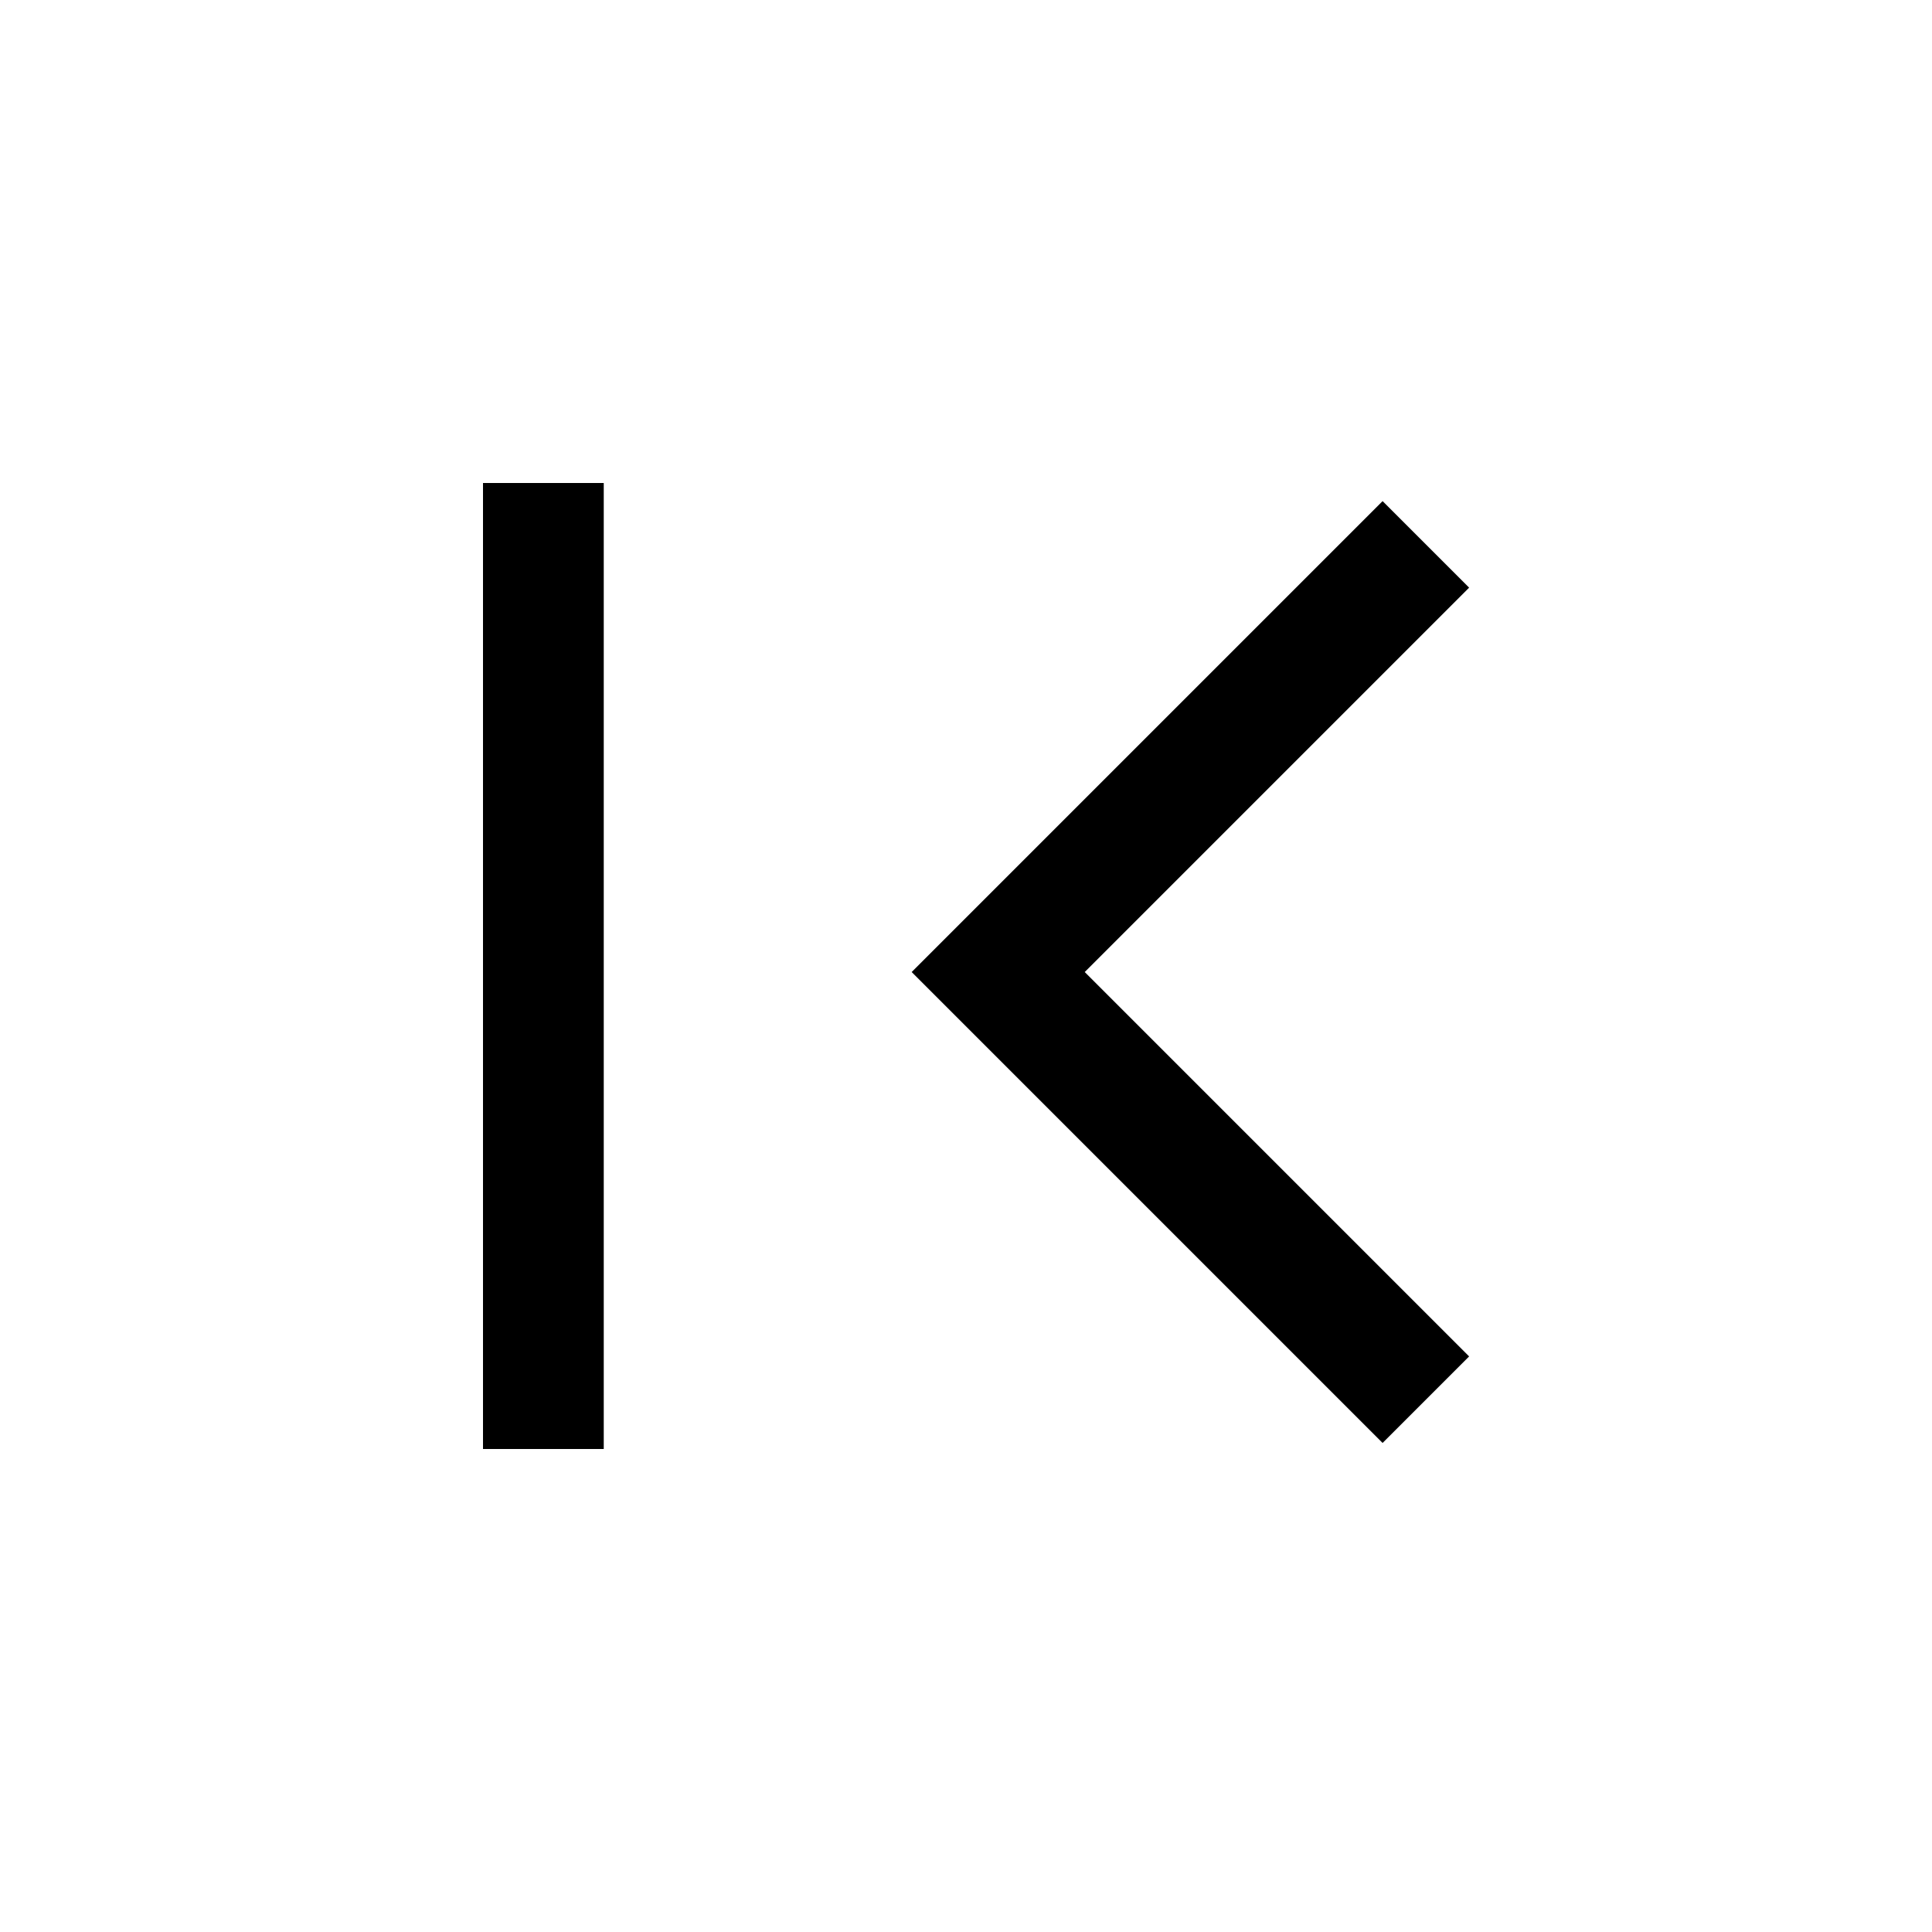
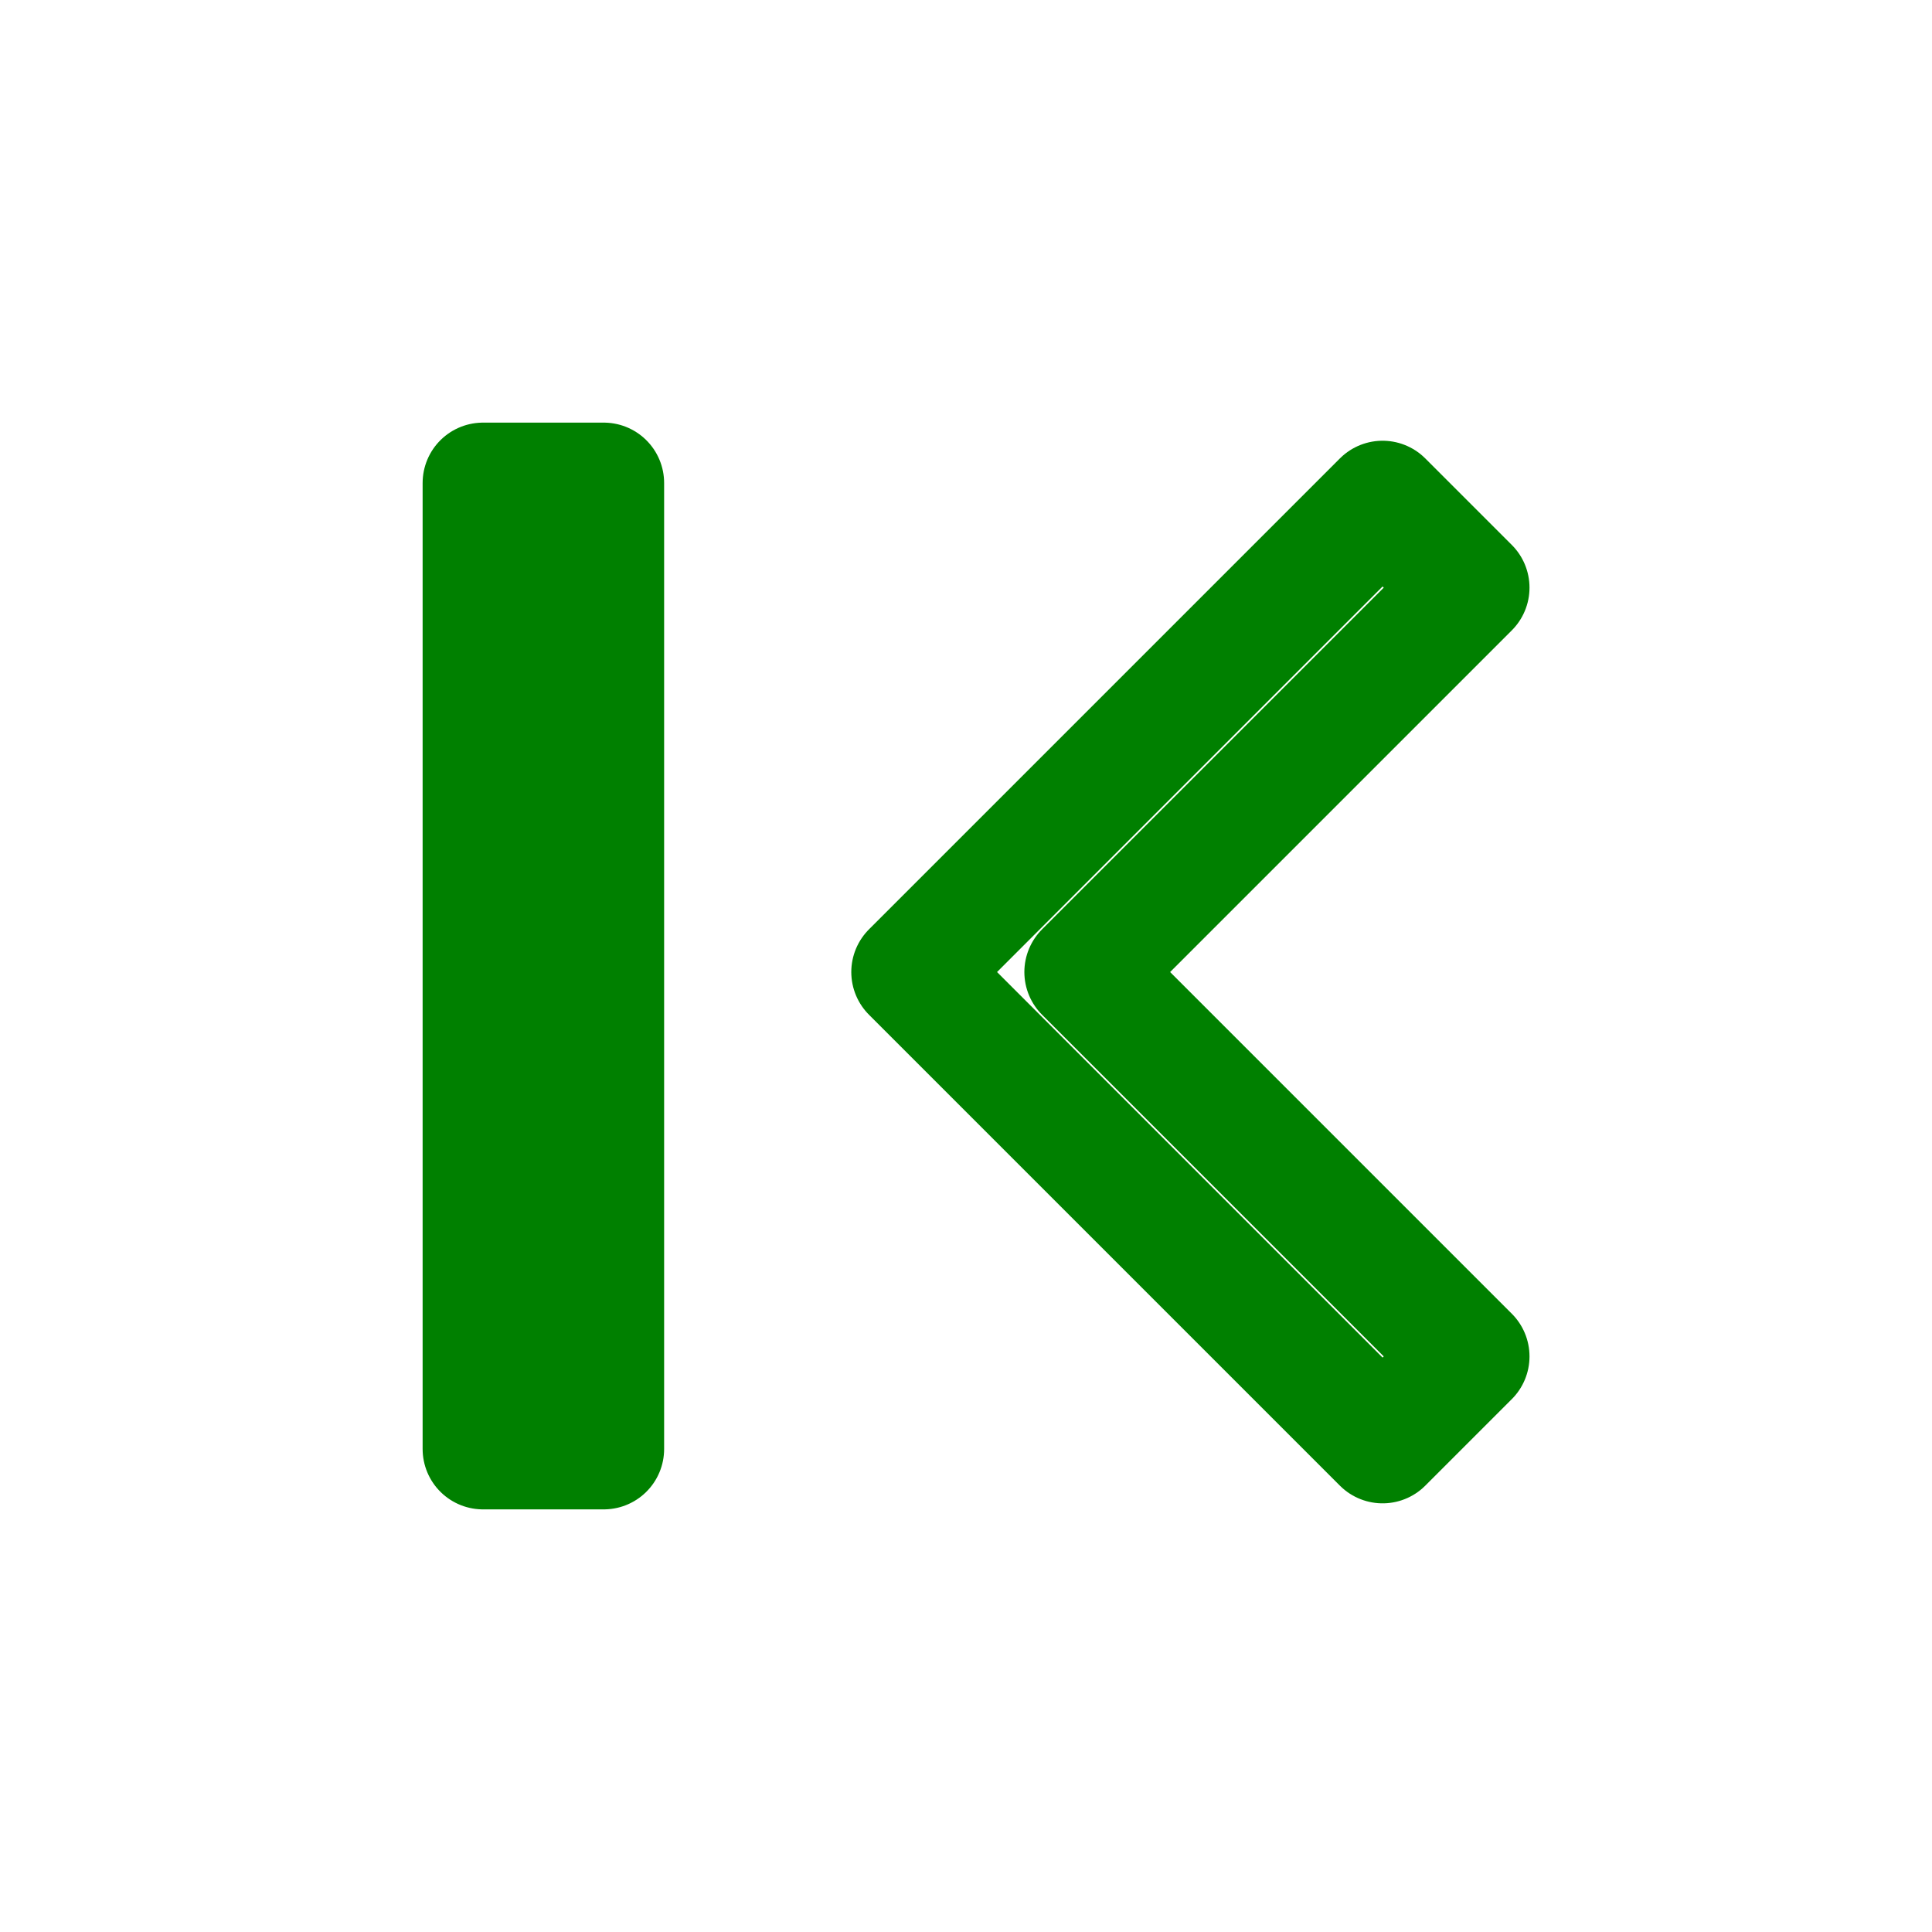
- <svg xmlns="http://www.w3.org/2000/svg" height="48" width="48">
+ <svg xmlns="http://www.w3.org/2000/svg" fill="none" stroke="green" stroke-width="3" stroke-linecap="round" stroke-linejoin="round" height="48" width="48">
  <path d="M12 36V12h3v24Zm22.35-.15-11.7-11.7 11.7-11.7 2.15 2.15-9.55 9.55 9.55 9.55Z" />
</svg>
